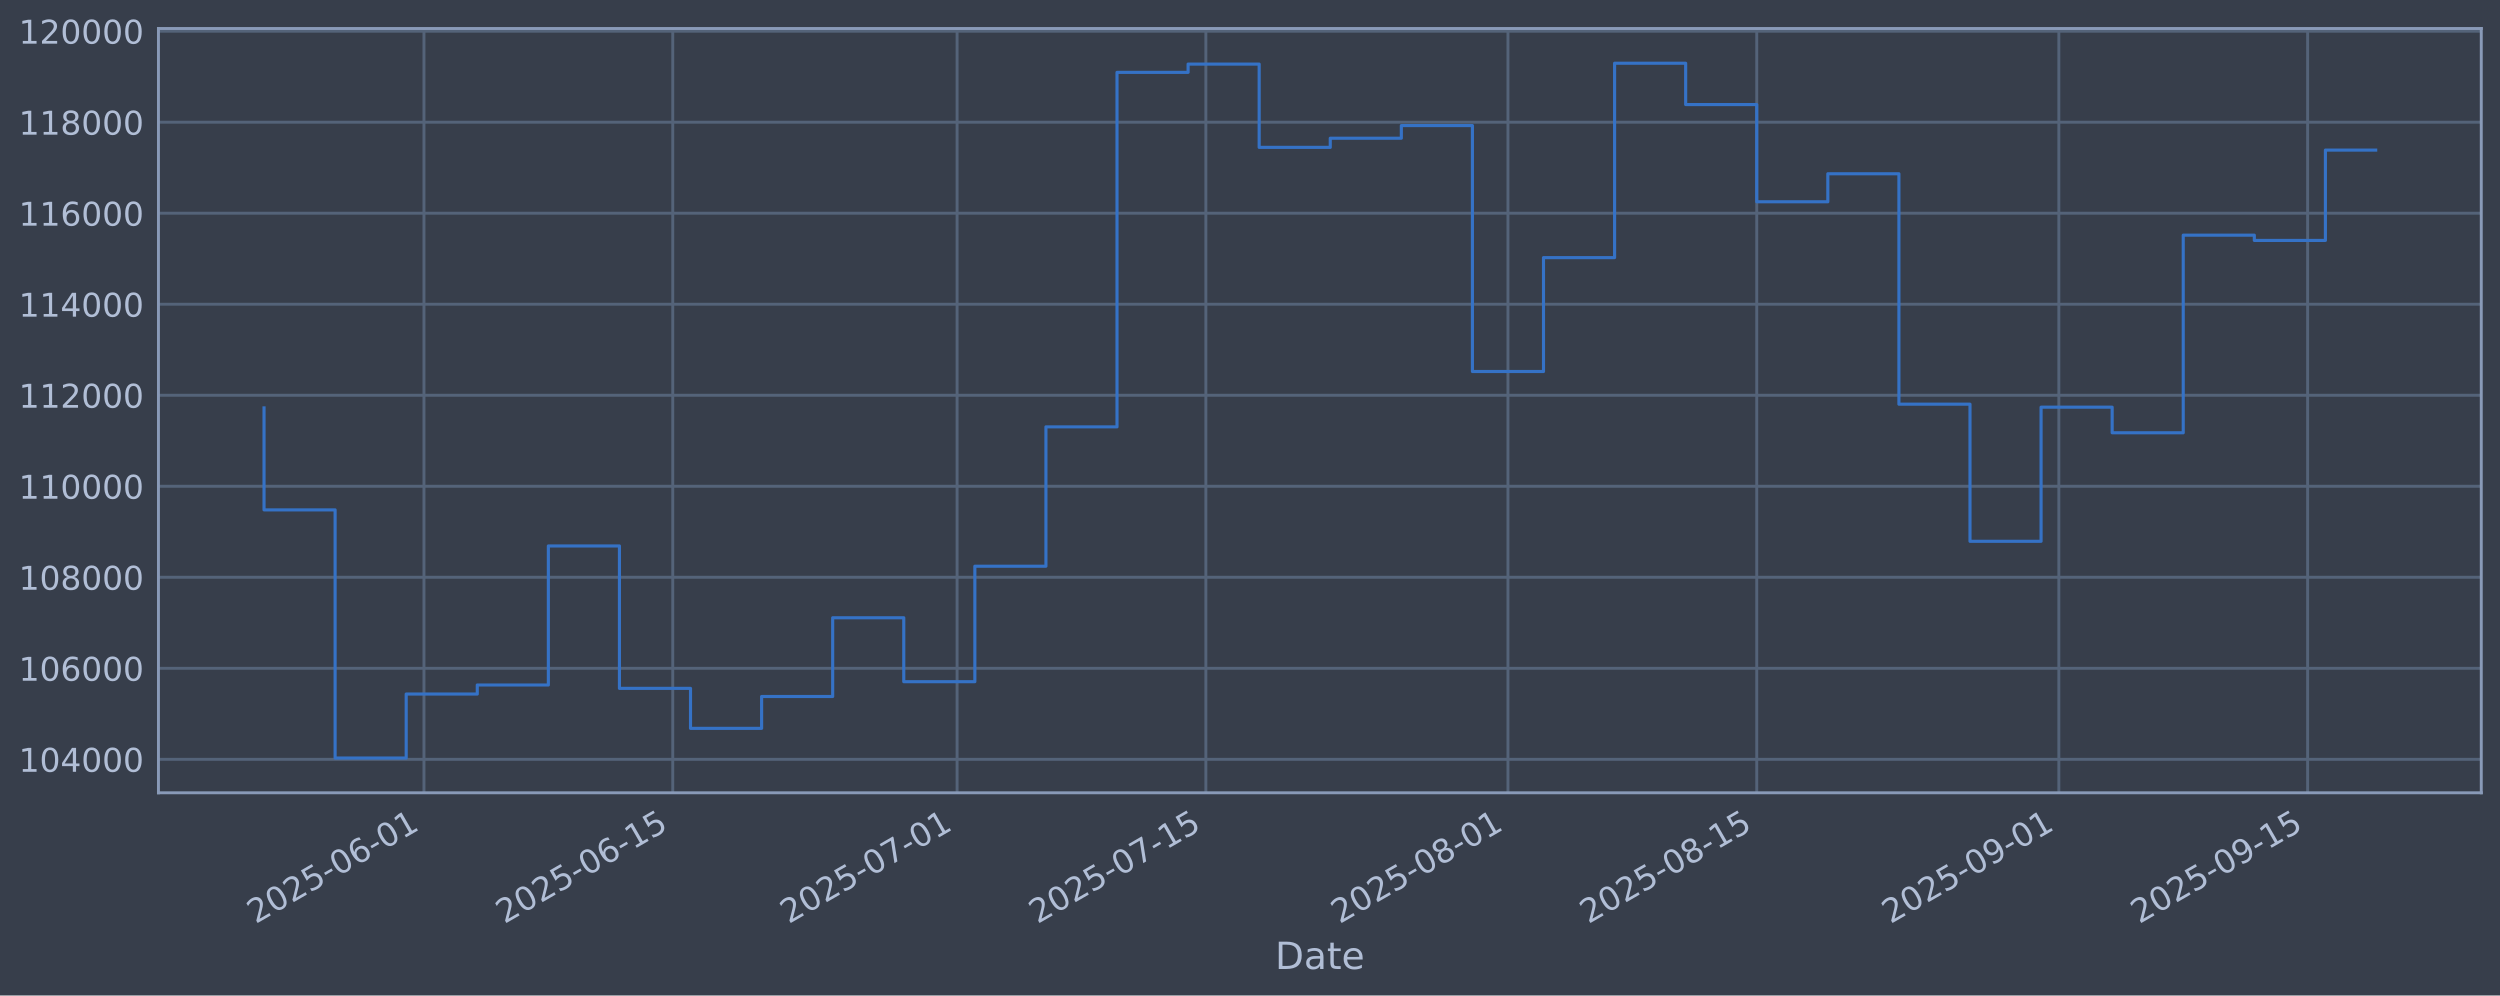
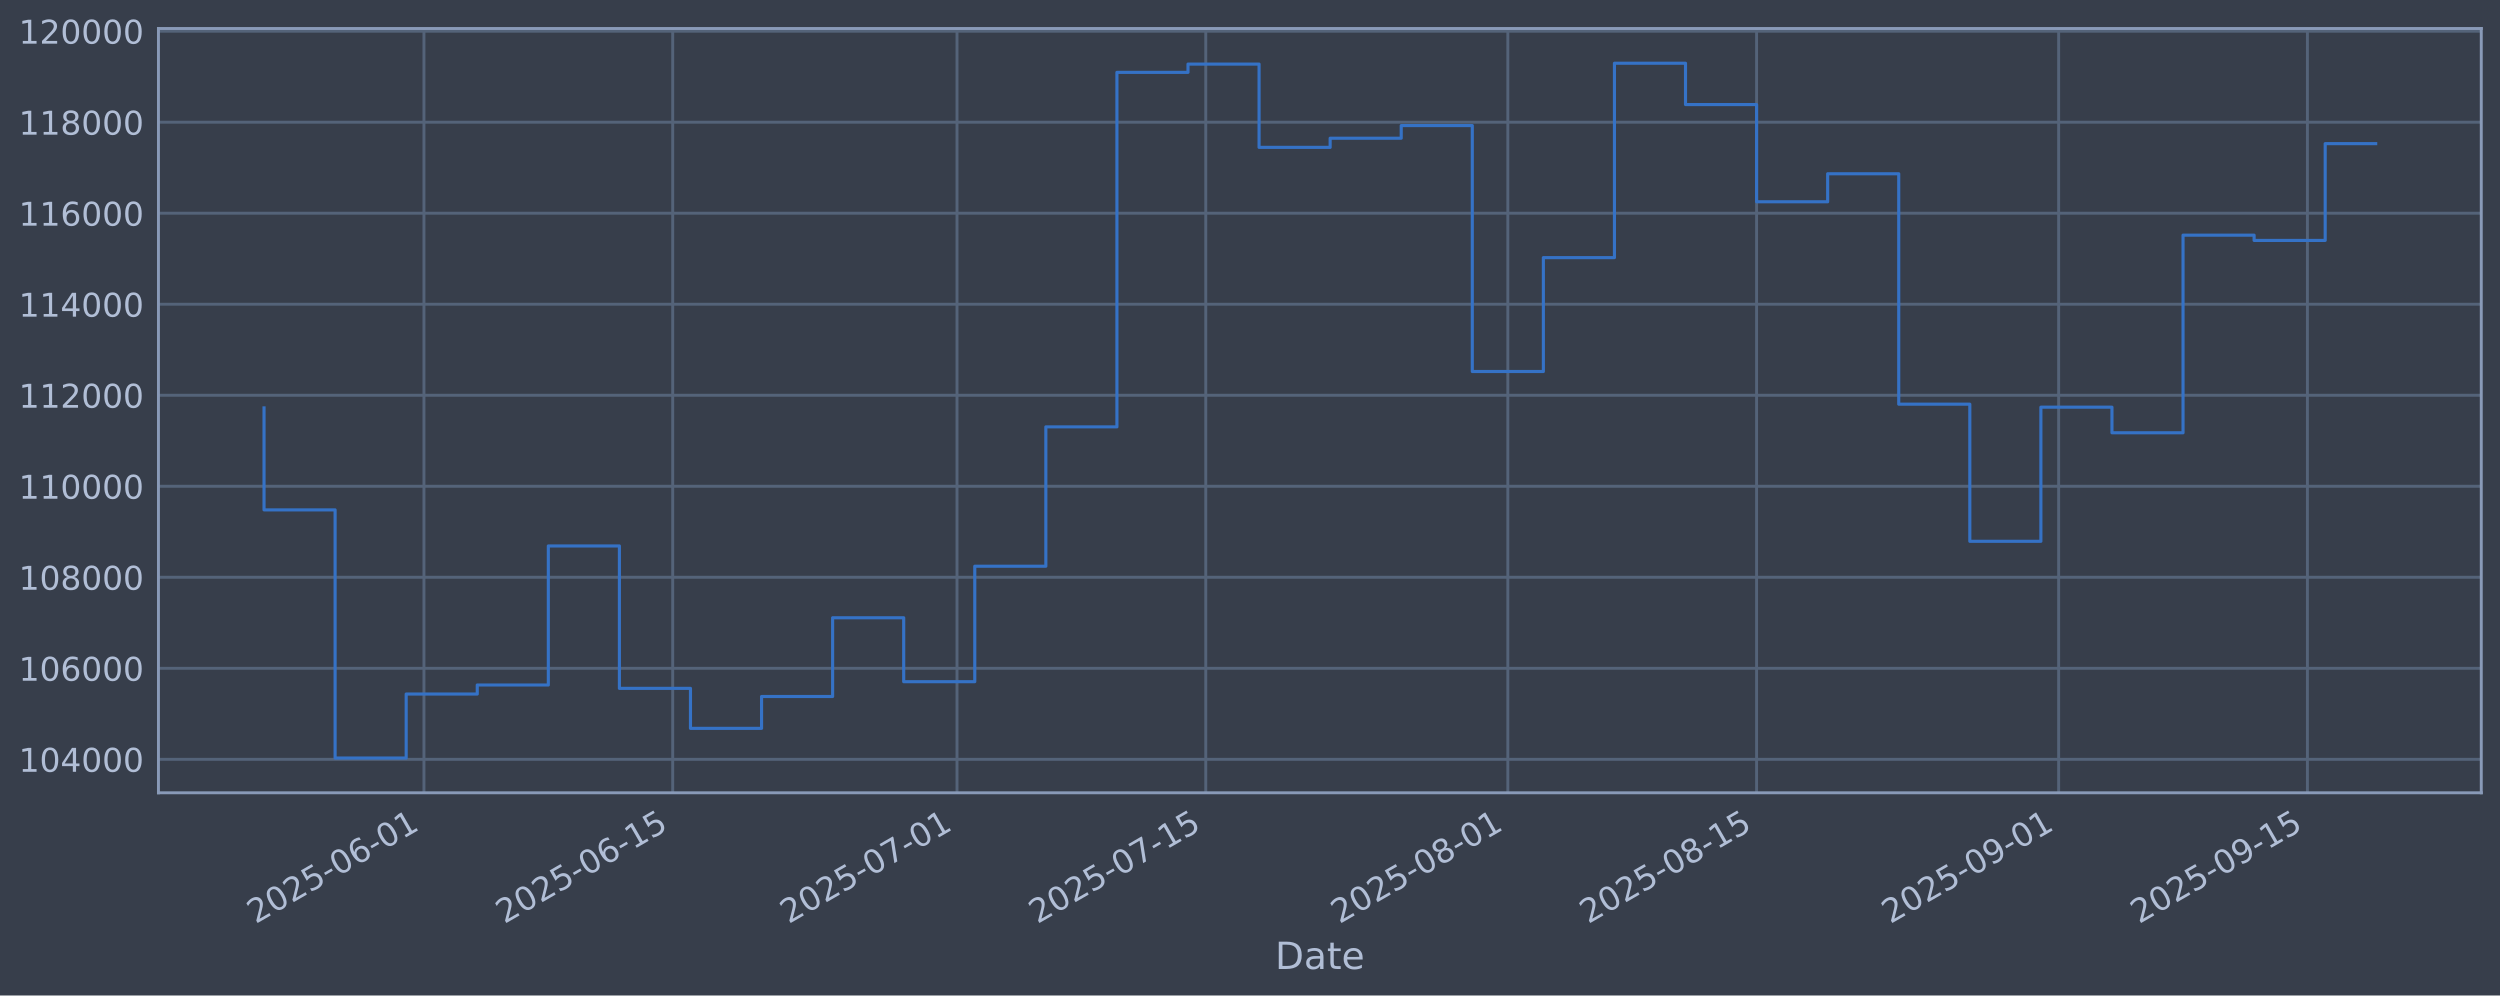
<svg xmlns="http://www.w3.org/2000/svg" xmlns:xlink="http://www.w3.org/1999/xlink" width="960.9pt" height="382.628pt" viewBox="0 0 960.9 382.628" version="1.1">
  <defs>
    <style type="text/css">*{stroke-linejoin: round; stroke-linecap: butt}</style>
  </defs>
  <g id="figure_1">
    <g id="patch_1">
      <path d="M 0 382.628  L 960.9 382.628  L 960.9 0  L 0 0  z " style="fill: #373e4b" />
    </g>
    <g id="axes_1">
      <g id="patch_2">
        <path d="M 60.901 304.718  L 953.701 304.718  L 953.701 10.958  L 60.901 10.958  z " style="fill: #373e4b" />
      </g>
      <g id="matplotlib.axis_1">
        <g id="xtick_1">
          <g id="line2d_1">
-             <path d="M 162.955 304.718  L 162.955 10.958  " clip-path="url(#p516b26cae4)" style="fill: none; stroke: #546379; stroke-width: 1.12; stroke-linecap: square" />
+             <path d="M 162.948 304.718  L 162.948 10.958  " clip-path="url(#pcc7e861845)" style="fill: none; stroke: #546379; stroke-width: 1.12; stroke-linecap: square" />
          </g>
          <g id="line2d_2" />
          <g id="text_1">
-             <g style="fill: #b1bed6" transform="translate(98.22901 355.2226) rotate(-30) scale(0.126 -0.126)">
+             <g style="fill: #b1bed6" transform="translate(98.22253 355.2226) rotate(-30) scale(0.126 -0.126)">
              <defs>
                <path id="DejaVuSans-32" d="M 1228 531  L 3431 531  L 3431 0  L 469 0  L 469 531  Q 828 903 1448 1529  Q 2069 2156 2228 2338  Q 2531 2678 2651 2914  Q 2772 3150 2772 3378  Q 2772 3750 2511 3984  Q 2250 4219 1831 4219  Q 1534 4219 1204 4116  Q 875 4013 500 3803  L 500 4441  Q 881 4594 1212 4672  Q 1544 4750 1819 4750  Q 2544 4750 2975 4387  Q 3406 4025 3406 3419  Q 3406 3131 3298 2873  Q 3191 2616 2906 2266  Q 2828 2175 2409 1742  Q 1991 1309 1228 531  z " transform="scale(0.015625)" />
                <path id="DejaVuSans-30" d="M 2034 4250  Q 1547 4250 1301 3770  Q 1056 3291 1056 2328  Q 1056 1369 1301 889  Q 1547 409 2034 409  Q 2525 409 2770 889  Q 3016 1369 3016 2328  Q 3016 3291 2770 3770  Q 2525 4250 2034 4250  z M 2034 4750  Q 2819 4750 3233 4129  Q 3647 3509 3647 2328  Q 3647 1150 3233 529  Q 2819 -91 2034 -91  Q 1250 -91 836 529  Q 422 1150 422 2328  Q 422 3509 836 4129  Q 1250 4750 2034 4750  z " transform="scale(0.015625)" />
                <path id="DejaVuSans-35" d="M 691 4666  L 3169 4666  L 3169 4134  L 1269 4134  L 1269 2991  Q 1406 3038 1543 3061  Q 1681 3084 1819 3084  Q 2600 3084 3056 2656  Q 3513 2228 3513 1497  Q 3513 744 3044 326  Q 2575 -91 1722 -91  Q 1428 -91 1123 -41  Q 819 9 494 109  L 494 744  Q 775 591 1075 516  Q 1375 441 1709 441  Q 2250 441 2565 725  Q 2881 1009 2881 1497  Q 2881 1984 2565 2268  Q 2250 2553 1709 2553  Q 1456 2553 1204 2497  Q 953 2441 691 2322  L 691 4666  z " transform="scale(0.015625)" />
                <path id="DejaVuSans-2d" d="M 313 2009  L 1997 2009  L 1997 1497  L 313 1497  L 313 2009  z " transform="scale(0.015625)" />
                <path id="DejaVuSans-36" d="M 2113 2584  Q 1688 2584 1439 2293  Q 1191 2003 1191 1497  Q 1191 994 1439 701  Q 1688 409 2113 409  Q 2538 409 2786 701  Q 3034 994 3034 1497  Q 3034 2003 2786 2293  Q 2538 2584 2113 2584  z M 3366 4563  L 3366 3988  Q 3128 4100 2886 4159  Q 2644 4219 2406 4219  Q 1781 4219 1451 3797  Q 1122 3375 1075 2522  Q 1259 2794 1537 2939  Q 1816 3084 2150 3084  Q 2853 3084 3261 2657  Q 3669 2231 3669 1497  Q 3669 778 3244 343  Q 2819 -91 2113 -91  Q 1303 -91 875 529  Q 447 1150 447 2328  Q 447 3434 972 4092  Q 1497 4750 2381 4750  Q 2619 4750 2861 4703  Q 3103 4656 3366 4563  z " transform="scale(0.015625)" />
                <path id="DejaVuSans-31" d="M 794 531  L 1825 531  L 1825 4091  L 703 3866  L 703 4441  L 1819 4666  L 2450 4666  L 2450 531  L 3481 531  L 3481 0  L 794 0  L 794 531  z " transform="scale(0.015625)" />
              </defs>
              <use xlink:href="#DejaVuSans-32" />
              <use xlink:href="#DejaVuSans-30" transform="translate(63.62305 0)" />
              <use xlink:href="#DejaVuSans-32" transform="translate(127.2461 0)" />
              <use xlink:href="#DejaVuSans-35" transform="translate(190.8691 0)" />
              <use xlink:href="#DejaVuSans-2d" transform="translate(254.4922 0)" />
              <use xlink:href="#DejaVuSans-30" transform="translate(290.5762 0)" />
              <use xlink:href="#DejaVuSans-36" transform="translate(354.1992 0)" />
              <use xlink:href="#DejaVuSans-2d" transform="translate(417.8223 0)" />
              <use xlink:href="#DejaVuSans-30" transform="translate(453.9062 0)" />
              <use xlink:href="#DejaVuSans-31" transform="translate(517.5293 0)" />
            </g>
          </g>
        </g>
        <g id="xtick_2">
          <g id="line2d_3">
-             <path d="M 258.578 304.718  L 258.578 10.958  " clip-path="url(#p516b26cae4)" style="fill: none; stroke: #546379; stroke-width: 1.12; stroke-linecap: square" />
+             <path d="M 258.561 304.718  L 258.561 10.958  " clip-path="url(#pcc7e861845)" style="fill: none; stroke: #546379; stroke-width: 1.12; stroke-linecap: square" />
          </g>
          <g id="line2d_4" />
          <g id="text_2">
-             <g style="fill: #b1bed6" transform="translate(193.8524 355.2226) rotate(-30) scale(0.126 -0.126)">
+             <g style="fill: #b1bed6" transform="translate(193.8359 355.2226) rotate(-30) scale(0.126 -0.126)">
              <use xlink:href="#DejaVuSans-32" />
              <use xlink:href="#DejaVuSans-30" transform="translate(63.62305 0)" />
              <use xlink:href="#DejaVuSans-32" transform="translate(127.2461 0)" />
              <use xlink:href="#DejaVuSans-35" transform="translate(190.8691 0)" />
              <use xlink:href="#DejaVuSans-2d" transform="translate(254.4922 0)" />
              <use xlink:href="#DejaVuSans-30" transform="translate(290.5762 0)" />
              <use xlink:href="#DejaVuSans-36" transform="translate(354.1992 0)" />
              <use xlink:href="#DejaVuSans-2d" transform="translate(417.8223 0)" />
              <use xlink:href="#DejaVuSans-31" transform="translate(453.9062 0)" />
              <use xlink:href="#DejaVuSans-35" transform="translate(517.5293 0)" />
            </g>
          </g>
        </g>
        <g id="xtick_3">
          <g id="line2d_5">
-             <path d="M 367.862 304.718  L 367.862 10.958  " clip-path="url(#p516b26cae4)" style="fill: none; stroke: #546379; stroke-width: 1.12; stroke-linecap: square" />
+             <path d="M 367.834 304.718  L 367.834 10.958  " clip-path="url(#pcc7e861845)" style="fill: none; stroke: #546379; stroke-width: 1.12; stroke-linecap: square" />
          </g>
          <g id="line2d_6" />
          <g id="text_3">
-             <g style="fill: #b1bed6" transform="translate(303.1363 355.2226) rotate(-30) scale(0.126 -0.126)">
+             <g style="fill: #b1bed6" transform="translate(303.1083 355.2226) rotate(-30) scale(0.126 -0.126)">
              <defs>
                <path id="DejaVuSans-37" d="M 525 4666  L 3525 4666  L 3525 4397  L 1831 0  L 1172 0  L 2766 4134  L 525 4134  L 525 4666  z " transform="scale(0.015625)" />
              </defs>
              <use xlink:href="#DejaVuSans-32" />
              <use xlink:href="#DejaVuSans-30" transform="translate(63.62305 0)" />
              <use xlink:href="#DejaVuSans-32" transform="translate(127.2461 0)" />
              <use xlink:href="#DejaVuSans-35" transform="translate(190.8691 0)" />
              <use xlink:href="#DejaVuSans-2d" transform="translate(254.4922 0)" />
              <use xlink:href="#DejaVuSans-30" transform="translate(290.5762 0)" />
              <use xlink:href="#DejaVuSans-37" transform="translate(354.1992 0)" />
              <use xlink:href="#DejaVuSans-2d" transform="translate(417.8223 0)" />
              <use xlink:href="#DejaVuSans-30" transform="translate(453.9062 0)" />
              <use xlink:href="#DejaVuSans-31" transform="translate(517.5293 0)" />
            </g>
          </g>
        </g>
        <g id="xtick_4">
          <g id="line2d_7">
-             <path d="M 463.485 304.718  L 463.485 10.958  " clip-path="url(#p516b26cae4)" style="fill: none; stroke: #546379; stroke-width: 1.12; stroke-linecap: square" />
+             <path d="M 463.447 304.718  L 463.447 10.958  " clip-path="url(#pcc7e861845)" style="fill: none; stroke: #546379; stroke-width: 1.12; stroke-linecap: square" />
          </g>
          <g id="line2d_8" />
          <g id="text_4">
-             <g style="fill: #b1bed6" transform="translate(398.7598 355.2226) rotate(-30) scale(0.126 -0.126)">
+             <g style="fill: #b1bed6" transform="translate(398.7216 355.2226) rotate(-30) scale(0.126 -0.126)">
              <use xlink:href="#DejaVuSans-32" />
              <use xlink:href="#DejaVuSans-30" transform="translate(63.62305 0)" />
              <use xlink:href="#DejaVuSans-32" transform="translate(127.2461 0)" />
              <use xlink:href="#DejaVuSans-35" transform="translate(190.8691 0)" />
              <use xlink:href="#DejaVuSans-2d" transform="translate(254.4922 0)" />
              <use xlink:href="#DejaVuSans-30" transform="translate(290.5762 0)" />
              <use xlink:href="#DejaVuSans-37" transform="translate(354.1992 0)" />
              <use xlink:href="#DejaVuSans-2d" transform="translate(417.8223 0)" />
              <use xlink:href="#DejaVuSans-31" transform="translate(453.9062 0)" />
              <use xlink:href="#DejaVuSans-35" transform="translate(517.5293 0)" />
            </g>
          </g>
        </g>
        <g id="xtick_5">
          <g id="line2d_9">
-             <path d="M 579.599 304.718  L 579.599 10.958  " clip-path="url(#p516b26cae4)" style="fill: none; stroke: #546379; stroke-width: 1.12; stroke-linecap: square" />
+             <path d="M 579.549 304.718  L 579.549 10.958  " clip-path="url(#pcc7e861845)" style="fill: none; stroke: #546379; stroke-width: 1.12; stroke-linecap: square" />
          </g>
          <g id="line2d_10" />
          <g id="text_5">
-             <g style="fill: #b1bed6" transform="translate(514.8739 355.2226) rotate(-30) scale(0.126 -0.126)">
+             <g style="fill: #b1bed6" transform="translate(514.8235 355.2226) rotate(-30) scale(0.126 -0.126)">
              <defs>
                <path id="DejaVuSans-38" d="M 2034 2216  Q 1584 2216 1326 1975  Q 1069 1734 1069 1313  Q 1069 891 1326 650  Q 1584 409 2034 409  Q 2484 409 2743 651  Q 3003 894 3003 1313  Q 3003 1734 2745 1975  Q 2488 2216 2034 2216  z M 1403 2484  Q 997 2584 770 2862  Q 544 3141 544 3541  Q 544 4100 942 4425  Q 1341 4750 2034 4750  Q 2731 4750 3128 4425  Q 3525 4100 3525 3541  Q 3525 3141 3298 2862  Q 3072 2584 2669 2484  Q 3125 2378 3379 2068  Q 3634 1759 3634 1313  Q 3634 634 3220 271  Q 2806 -91 2034 -91  Q 1263 -91 848 271  Q 434 634 434 1313  Q 434 1759 690 2068  Q 947 2378 1403 2484  z M 1172 3481  Q 1172 3119 1398 2916  Q 1625 2713 2034 2713  Q 2441 2713 2670 2916  Q 2900 3119 2900 3481  Q 2900 3844 2670 4047  Q 2441 4250 2034 4250  Q 1625 4250 1398 4047  Q 1172 3844 1172 3481  z " transform="scale(0.015625)" />
              </defs>
              <use xlink:href="#DejaVuSans-32" />
              <use xlink:href="#DejaVuSans-30" transform="translate(63.62305 0)" />
              <use xlink:href="#DejaVuSans-32" transform="translate(127.2461 0)" />
              <use xlink:href="#DejaVuSans-35" transform="translate(190.8691 0)" />
              <use xlink:href="#DejaVuSans-2d" transform="translate(254.4922 0)" />
              <use xlink:href="#DejaVuSans-30" transform="translate(290.5762 0)" />
              <use xlink:href="#DejaVuSans-38" transform="translate(354.1992 0)" />
              <use xlink:href="#DejaVuSans-2d" transform="translate(417.8223 0)" />
              <use xlink:href="#DejaVuSans-30" transform="translate(453.9062 0)" />
              <use xlink:href="#DejaVuSans-31" transform="translate(517.5293 0)" />
            </g>
          </g>
        </g>
        <g id="xtick_6">
          <g id="line2d_11">
-             <path d="M 675.223 304.718  L 675.223 10.958  " clip-path="url(#p516b26cae4)" style="fill: none; stroke: #546379; stroke-width: 1.12; stroke-linecap: square" />
+             <path d="M 675.162 304.718  L 675.162 10.958  " clip-path="url(#pcc7e861845)" style="fill: none; stroke: #546379; stroke-width: 1.12; stroke-linecap: square" />
          </g>
          <g id="line2d_12" />
          <g id="text_6">
-             <g style="fill: #b1bed6" transform="translate(610.4973 355.2226) rotate(-30) scale(0.126 -0.126)">
+             <g style="fill: #b1bed6" transform="translate(610.4369 355.2226) rotate(-30) scale(0.126 -0.126)">
              <use xlink:href="#DejaVuSans-32" />
              <use xlink:href="#DejaVuSans-30" transform="translate(63.62305 0)" />
              <use xlink:href="#DejaVuSans-32" transform="translate(127.2461 0)" />
              <use xlink:href="#DejaVuSans-35" transform="translate(190.8691 0)" />
              <use xlink:href="#DejaVuSans-2d" transform="translate(254.4922 0)" />
              <use xlink:href="#DejaVuSans-30" transform="translate(290.5762 0)" />
              <use xlink:href="#DejaVuSans-38" transform="translate(354.1992 0)" />
              <use xlink:href="#DejaVuSans-2d" transform="translate(417.8223 0)" />
              <use xlink:href="#DejaVuSans-31" transform="translate(453.9062 0)" />
              <use xlink:href="#DejaVuSans-35" transform="translate(517.5293 0)" />
            </g>
          </g>
        </g>
        <g id="xtick_7">
          <g id="line2d_13">
-             <path d="M 791.337 304.718  L 791.337 10.958  " clip-path="url(#p516b26cae4)" style="fill: none; stroke: #546379; stroke-width: 1.12; stroke-linecap: square" />
+             <path d="M 791.264 304.718  L 791.264 10.958  " clip-path="url(#pcc7e861845)" style="fill: none; stroke: #546379; stroke-width: 1.12; stroke-linecap: square" />
          </g>
          <g id="line2d_14" />
          <g id="text_7">
-             <g style="fill: #b1bed6" transform="translate(726.6115 355.2226) rotate(-30) scale(0.126 -0.126)">
+             <g style="fill: #b1bed6" transform="translate(726.5388 355.2226) rotate(-30) scale(0.126 -0.126)">
              <defs>
                <path id="DejaVuSans-39" d="M 703 97  L 703 672  Q 941 559 1184 500  Q 1428 441 1663 441  Q 2288 441 2617 861  Q 2947 1281 2994 2138  Q 2813 1869 2534 1725  Q 2256 1581 1919 1581  Q 1219 1581 811 2004  Q 403 2428 403 3163  Q 403 3881 828 4315  Q 1253 4750 1959 4750  Q 2769 4750 3195 4129  Q 3622 3509 3622 2328  Q 3622 1225 3098 567  Q 2575 -91 1691 -91  Q 1453 -91 1209 -44  Q 966 3 703 97  z M 1959 2075  Q 2384 2075 2632 2365  Q 2881 2656 2881 3163  Q 2881 3666 2632 3958  Q 2384 4250 1959 4250  Q 1534 4250 1286 3958  Q 1038 3666 1038 3163  Q 1038 2656 1286 2365  Q 1534 2075 1959 2075  z " transform="scale(0.015625)" />
              </defs>
              <use xlink:href="#DejaVuSans-32" />
              <use xlink:href="#DejaVuSans-30" transform="translate(63.62305 0)" />
              <use xlink:href="#DejaVuSans-32" transform="translate(127.2461 0)" />
              <use xlink:href="#DejaVuSans-35" transform="translate(190.8691 0)" />
              <use xlink:href="#DejaVuSans-2d" transform="translate(254.4922 0)" />
              <use xlink:href="#DejaVuSans-30" transform="translate(290.5762 0)" />
              <use xlink:href="#DejaVuSans-39" transform="translate(354.1992 0)" />
              <use xlink:href="#DejaVuSans-2d" transform="translate(417.8223 0)" />
              <use xlink:href="#DejaVuSans-30" transform="translate(453.9062 0)" />
              <use xlink:href="#DejaVuSans-31" transform="translate(517.5293 0)" />
            </g>
          </g>
        </g>
        <g id="xtick_8">
          <g id="line2d_15">
-             <path d="M 886.96 304.718  L 886.96 10.958  " clip-path="url(#p516b26cae4)" style="fill: none; stroke: #546379; stroke-width: 1.12; stroke-linecap: square" />
+             <path d="M 886.878 304.718  L 886.878 10.958  " clip-path="url(#pcc7e861845)" style="fill: none; stroke: #546379; stroke-width: 1.12; stroke-linecap: square" />
          </g>
          <g id="line2d_16" />
          <g id="text_8">
-             <g style="fill: #b1bed6" transform="translate(822.2349 355.2226) rotate(-30) scale(0.126 -0.126)">
+             <g style="fill: #b1bed6" transform="translate(822.1521 355.2226) rotate(-30) scale(0.126 -0.126)">
              <use xlink:href="#DejaVuSans-32" />
              <use xlink:href="#DejaVuSans-30" transform="translate(63.62305 0)" />
              <use xlink:href="#DejaVuSans-32" transform="translate(127.2461 0)" />
              <use xlink:href="#DejaVuSans-35" transform="translate(190.8691 0)" />
              <use xlink:href="#DejaVuSans-2d" transform="translate(254.4922 0)" />
              <use xlink:href="#DejaVuSans-30" transform="translate(290.5762 0)" />
              <use xlink:href="#DejaVuSans-39" transform="translate(354.1992 0)" />
              <use xlink:href="#DejaVuSans-2d" transform="translate(417.8223 0)" />
              <use xlink:href="#DejaVuSans-31" transform="translate(453.9062 0)" />
              <use xlink:href="#DejaVuSans-35" transform="translate(517.5293 0)" />
            </g>
          </g>
        </g>
        <g id="text_9">
          <g style="fill: #b1bed6" transform="translate(490.0914 372.4337) scale(0.144 -0.144)">
            <defs>
              <path id="DejaVuSans-44" d="M 1259 4147  L 1259 519  L 2022 519  Q 2988 519 3436 956  Q 3884 1394 3884 2338  Q 3884 3275 3436 3711  Q 2988 4147 2022 4147  L 1259 4147  z M 628 4666  L 1925 4666  Q 3281 4666 3915 4102  Q 4550 3538 4550 2338  Q 4550 1131 3912 565  Q 3275 0 1925 0  L 628 0  L 628 4666  z " transform="scale(0.015625)" />
              <path id="DejaVuSans-61" d="M 2194 1759  Q 1497 1759 1228 1600  Q 959 1441 959 1056  Q 959 750 1161 570  Q 1363 391 1709 391  Q 2188 391 2477 730  Q 2766 1069 2766 1631  L 2766 1759  L 2194 1759  z M 3341 1997  L 3341 0  L 2766 0  L 2766 531  Q 2569 213 2275 61  Q 1981 -91 1556 -91  Q 1019 -91 701 211  Q 384 513 384 1019  Q 384 1609 779 1909  Q 1175 2209 1959 2209  L 2766 2209  L 2766 2266  Q 2766 2663 2505 2880  Q 2244 3097 1772 3097  Q 1472 3097 1187 3025  Q 903 2953 641 2809  L 641 3341  Q 956 3463 1253 3523  Q 1550 3584 1831 3584  Q 2591 3584 2966 3190  Q 3341 2797 3341 1997  z " transform="scale(0.015625)" />
              <path id="DejaVuSans-74" d="M 1172 4494  L 1172 3500  L 2356 3500  L 2356 3053  L 1172 3053  L 1172 1153  Q 1172 725 1289 603  Q 1406 481 1766 481  L 2356 481  L 2356 0  L 1766 0  Q 1100 0 847 248  Q 594 497 594 1153  L 594 3053  L 172 3053  L 172 3500  L 594 3500  L 594 4494  L 1172 4494  z " transform="scale(0.015625)" />
              <path id="DejaVuSans-65" d="M 3597 1894  L 3597 1613  L 953 1613  Q 991 1019 1311 708  Q 1631 397 2203 397  Q 2534 397 2845 478  Q 3156 559 3463 722  L 3463 178  Q 3153 47 2828 -22  Q 2503 -91 2169 -91  Q 1331 -91 842 396  Q 353 884 353 1716  Q 353 2575 817 3079  Q 1281 3584 2069 3584  Q 2775 3584 3186 3129  Q 3597 2675 3597 1894  z M 3022 2063  Q 3016 2534 2758 2815  Q 2500 3097 2075 3097  Q 1594 3097 1305 2825  Q 1016 2553 972 2059  L 3022 2063  z " transform="scale(0.015625)" />
            </defs>
            <use xlink:href="#DejaVuSans-44" />
            <use xlink:href="#DejaVuSans-61" transform="translate(77.00195 0)" />
            <use xlink:href="#DejaVuSans-74" transform="translate(138.2812 0)" />
            <use xlink:href="#DejaVuSans-65" transform="translate(177.4902 0)" />
          </g>
        </g>
      </g>
      <g id="matplotlib.axis_2">
        <g id="ytick_1">
          <g id="line2d_17">
-             <path d="M 60.901 291.85  L 953.701 291.85  " clip-path="url(#p516b26cae4)" style="fill: none; stroke: #546379; stroke-width: 1.12; stroke-linecap: square" />
+             <path d="M 60.901 291.85  L 953.701 291.85  " clip-path="url(#pcc7e861845)" style="fill: none; stroke: #546379; stroke-width: 1.12; stroke-linecap: square" />
          </g>
          <g id="line2d_18" />
          <g id="text_10">
            <g style="fill: #b1bed6" transform="translate(7.2 296.6367) scale(0.126 -0.126)">
              <defs>
                <path id="DejaVuSans-34" d="M 2419 4116  L 825 1625  L 2419 1625  L 2419 4116  z M 2253 4666  L 3047 4666  L 3047 1625  L 3713 1625  L 3713 1100  L 3047 1100  L 3047 0  L 2419 0  L 2419 1100  L 313 1100  L 313 1709  L 2253 4666  z " transform="scale(0.015625)" />
              </defs>
              <use xlink:href="#DejaVuSans-31" />
              <use xlink:href="#DejaVuSans-30" transform="translate(63.62305 0)" />
              <use xlink:href="#DejaVuSans-34" transform="translate(127.2461 0)" />
              <use xlink:href="#DejaVuSans-30" transform="translate(190.8691 0)" />
              <use xlink:href="#DejaVuSans-30" transform="translate(254.4922 0)" />
              <use xlink:href="#DejaVuSans-30" transform="translate(318.1152 0)" />
            </g>
          </g>
        </g>
        <g id="ytick_2">
          <g id="line2d_19">
-             <path d="M 60.901 256.867  L 953.701 256.867  " clip-path="url(#p516b26cae4)" style="fill: none; stroke: #546379; stroke-width: 1.12; stroke-linecap: square" />
+             <path d="M 60.901 256.867  L 953.701 256.867  " clip-path="url(#pcc7e861845)" style="fill: none; stroke: #546379; stroke-width: 1.12; stroke-linecap: square" />
          </g>
          <g id="line2d_20" />
          <g id="text_11">
            <g style="fill: #b1bed6" transform="translate(7.2 261.6538) scale(0.126 -0.126)">
              <use xlink:href="#DejaVuSans-31" />
              <use xlink:href="#DejaVuSans-30" transform="translate(63.62305 0)" />
              <use xlink:href="#DejaVuSans-36" transform="translate(127.2461 0)" />
              <use xlink:href="#DejaVuSans-30" transform="translate(190.8691 0)" />
              <use xlink:href="#DejaVuSans-30" transform="translate(254.4922 0)" />
              <use xlink:href="#DejaVuSans-30" transform="translate(318.1152 0)" />
            </g>
          </g>
        </g>
        <g id="ytick_3">
          <g id="line2d_21">
-             <path d="M 60.901 221.884  L 953.701 221.884  " clip-path="url(#p516b26cae4)" style="fill: none; stroke: #546379; stroke-width: 1.12; stroke-linecap: square" />
+             <path d="M 60.901 221.884  L 953.701 221.884  " clip-path="url(#pcc7e861845)" style="fill: none; stroke: #546379; stroke-width: 1.12; stroke-linecap: square" />
          </g>
          <g id="line2d_22" />
          <g id="text_12">
            <g style="fill: #b1bed6" transform="translate(7.2 226.671) scale(0.126 -0.126)">
              <use xlink:href="#DejaVuSans-31" />
              <use xlink:href="#DejaVuSans-30" transform="translate(63.62305 0)" />
              <use xlink:href="#DejaVuSans-38" transform="translate(127.2461 0)" />
              <use xlink:href="#DejaVuSans-30" transform="translate(190.8691 0)" />
              <use xlink:href="#DejaVuSans-30" transform="translate(254.4922 0)" />
              <use xlink:href="#DejaVuSans-30" transform="translate(318.1152 0)" />
            </g>
          </g>
        </g>
        <g id="ytick_4">
          <g id="line2d_23">
-             <path d="M 60.901 186.901  L 953.701 186.901  " clip-path="url(#p516b26cae4)" style="fill: none; stroke: #546379; stroke-width: 1.12; stroke-linecap: square" />
+             <path d="M 60.901 186.901  L 953.701 186.901  " clip-path="url(#pcc7e861845)" style="fill: none; stroke: #546379; stroke-width: 1.12; stroke-linecap: square" />
          </g>
          <g id="line2d_24" />
          <g id="text_13">
            <g style="fill: #b1bed6" transform="translate(7.2 191.6882) scale(0.126 -0.126)">
              <use xlink:href="#DejaVuSans-31" />
              <use xlink:href="#DejaVuSans-31" transform="translate(63.62305 0)" />
              <use xlink:href="#DejaVuSans-30" transform="translate(127.2461 0)" />
              <use xlink:href="#DejaVuSans-30" transform="translate(190.8691 0)" />
              <use xlink:href="#DejaVuSans-30" transform="translate(254.4922 0)" />
              <use xlink:href="#DejaVuSans-30" transform="translate(318.1152 0)" />
            </g>
          </g>
        </g>
        <g id="ytick_5">
          <g id="line2d_25">
-             <path d="M 60.901 151.918  L 953.701 151.918  " clip-path="url(#p516b26cae4)" style="fill: none; stroke: #546379; stroke-width: 1.12; stroke-linecap: square" />
+             <path d="M 60.901 151.918  L 953.701 151.918  " clip-path="url(#pcc7e861845)" style="fill: none; stroke: #546379; stroke-width: 1.12; stroke-linecap: square" />
          </g>
          <g id="line2d_26" />
          <g id="text_14">
            <g style="fill: #b1bed6" transform="translate(7.2 156.7053) scale(0.126 -0.126)">
              <use xlink:href="#DejaVuSans-31" />
              <use xlink:href="#DejaVuSans-31" transform="translate(63.62305 0)" />
              <use xlink:href="#DejaVuSans-32" transform="translate(127.2461 0)" />
              <use xlink:href="#DejaVuSans-30" transform="translate(190.8691 0)" />
              <use xlink:href="#DejaVuSans-30" transform="translate(254.4922 0)" />
              <use xlink:href="#DejaVuSans-30" transform="translate(318.1152 0)" />
            </g>
          </g>
        </g>
        <g id="ytick_6">
          <g id="line2d_27">
-             <path d="M 60.901 116.936  L 953.701 116.936  " clip-path="url(#p516b26cae4)" style="fill: none; stroke: #546379; stroke-width: 1.12; stroke-linecap: square" />
+             <path d="M 60.901 116.936  L 953.701 116.936  " clip-path="url(#pcc7e861845)" style="fill: none; stroke: #546379; stroke-width: 1.12; stroke-linecap: square" />
          </g>
          <g id="line2d_28" />
          <g id="text_15">
            <g style="fill: #b1bed6" transform="translate(7.2 121.7225) scale(0.126 -0.126)">
              <use xlink:href="#DejaVuSans-31" />
              <use xlink:href="#DejaVuSans-31" transform="translate(63.62305 0)" />
              <use xlink:href="#DejaVuSans-34" transform="translate(127.2461 0)" />
              <use xlink:href="#DejaVuSans-30" transform="translate(190.8691 0)" />
              <use xlink:href="#DejaVuSans-30" transform="translate(254.4922 0)" />
              <use xlink:href="#DejaVuSans-30" transform="translate(318.1152 0)" />
            </g>
          </g>
        </g>
        <g id="ytick_7">
          <g id="line2d_29">
-             <path d="M 60.901 81.953  L 953.701 81.953  " clip-path="url(#p516b26cae4)" style="fill: none; stroke: #546379; stroke-width: 1.12; stroke-linecap: square" />
+             <path d="M 60.901 81.953  L 953.701 81.953  " clip-path="url(#pcc7e861845)" style="fill: none; stroke: #546379; stroke-width: 1.12; stroke-linecap: square" />
          </g>
          <g id="line2d_30" />
          <g id="text_16">
            <g style="fill: #b1bed6" transform="translate(7.2 86.73969) scale(0.126 -0.126)">
              <use xlink:href="#DejaVuSans-31" />
              <use xlink:href="#DejaVuSans-31" transform="translate(63.62305 0)" />
              <use xlink:href="#DejaVuSans-36" transform="translate(127.2461 0)" />
              <use xlink:href="#DejaVuSans-30" transform="translate(190.8691 0)" />
              <use xlink:href="#DejaVuSans-30" transform="translate(254.4922 0)" />
              <use xlink:href="#DejaVuSans-30" transform="translate(318.1152 0)" />
            </g>
          </g>
        </g>
        <g id="ytick_8">
          <g id="line2d_31">
-             <path d="M 60.901 46.97  L 953.701 46.97  " clip-path="url(#p516b26cae4)" style="fill: none; stroke: #546379; stroke-width: 1.12; stroke-linecap: square" />
+             <path d="M 60.901 46.97  L 953.701 46.97  " clip-path="url(#pcc7e861845)" style="fill: none; stroke: #546379; stroke-width: 1.12; stroke-linecap: square" />
          </g>
          <g id="line2d_32" />
          <g id="text_17">
            <g style="fill: #b1bed6" transform="translate(7.2 51.75686) scale(0.126 -0.126)">
              <use xlink:href="#DejaVuSans-31" />
              <use xlink:href="#DejaVuSans-31" transform="translate(63.62305 0)" />
              <use xlink:href="#DejaVuSans-38" transform="translate(127.2461 0)" />
              <use xlink:href="#DejaVuSans-30" transform="translate(190.8691 0)" />
              <use xlink:href="#DejaVuSans-30" transform="translate(254.4922 0)" />
              <use xlink:href="#DejaVuSans-30" transform="translate(318.1152 0)" />
            </g>
          </g>
        </g>
        <g id="ytick_9">
          <g id="line2d_33">
-             <path d="M 60.901 11.987  L 953.701 11.987  " clip-path="url(#p516b26cae4)" style="fill: none; stroke: #546379; stroke-width: 1.12; stroke-linecap: square" />
+             <path d="M 60.901 11.987  L 953.701 11.987  " clip-path="url(#pcc7e861845)" style="fill: none; stroke: #546379; stroke-width: 1.12; stroke-linecap: square" />
          </g>
          <g id="line2d_34" />
          <g id="text_18">
            <g style="fill: #b1bed6" transform="translate(7.2 16.77403) scale(0.126 -0.126)">
              <use xlink:href="#DejaVuSans-31" />
              <use xlink:href="#DejaVuSans-32" transform="translate(63.62305 0)" />
              <use xlink:href="#DejaVuSans-30" transform="translate(127.2461 0)" />
              <use xlink:href="#DejaVuSans-30" transform="translate(190.8691 0)" />
              <use xlink:href="#DejaVuSans-30" transform="translate(254.4922 0)" />
              <use xlink:href="#DejaVuSans-30" transform="translate(318.1152 0)" />
            </g>
          </g>
        </g>
      </g>
      <g id="line2d_35">
-         <path d="M 101.482 156.778  L 101.482 195.974  L 128.803 195.974  L 128.803 291.366  L 156.124 291.366  L 156.124 266.759  L 183.445 266.759  L 183.445 263.286  L 210.766 263.286  L 210.766 209.841  L 238.087 209.841  L 238.087 264.586  L 265.408 264.586  L 265.408 279.95  L 292.729 279.95  L 292.729 267.706  L 320.05 267.706  L 320.05 237.446  L 347.371 237.446  L 347.371 262.012  L 374.692 262.012  L 374.692 217.631  L 402.013 217.631  L 402.013 164.07  L 429.334 164.07  L 429.334 27.81  L 456.655 27.81  L 456.655 24.636  L 483.976 24.636  L 483.976 56.646  L 511.297 56.646  L 511.297 53.121  L 538.618 53.121  L 538.618 48.272  L 565.939 48.272  L 565.939 142.793  L 593.26 142.793  L 593.26 99.016  L 620.581 99.016  L 620.581 24.311  L 647.902 24.311  L 647.902 40.185  L 675.223 40.185  L 675.223 77.56  L 702.544 77.56  L 702.544 66.788  L 729.865 66.788  L 729.865 155.356  L 757.186 155.356  L 757.186 208.052  L 784.507 208.052  L 784.507 156.509  L 811.828 156.509  L 811.828 166.341  L 839.149 166.341  L 839.149 90.389  L 866.47 90.389  L 866.47 92.406  L 893.791 92.406  L 893.791 57.696  L 913.119 57.696  " clip-path="url(#p516b26cae4)" style="fill: none; stroke: #3572c6; stroke-width: 1.2; stroke-linecap: square" />
+         <path d="M 101.482 156.778  L 101.482 195.974  L 128.8 195.974  L 128.8 291.366  L 156.119 291.366  L 156.119 266.759  L 183.437 266.759  L 183.437 263.286  L 210.755 263.286  L 210.755 209.841  L 238.073 209.841  L 238.073 264.586  L 265.391 264.586  L 265.391 279.95  L 292.709 279.95  L 292.709 267.706  L 320.027 267.706  L 320.027 237.446  L 347.345 237.446  L 347.345 262.012  L 374.663 262.012  L 374.663 217.631  L 401.981 217.631  L 401.981 164.07  L 429.299 164.07  L 429.299 27.81  L 456.618 27.81  L 456.618 24.636  L 483.936 24.636  L 483.936 56.646  L 511.254 56.646  L 511.254 53.121  L 538.572 53.121  L 538.572 48.272  L 565.89 48.272  L 565.89 142.793  L 593.208 142.793  L 593.208 99.016  L 620.526 99.016  L 620.526 24.311  L 647.844 24.311  L 647.844 40.185  L 675.162 40.185  L 675.162 77.56  L 702.48 77.56  L 702.48 66.788  L 729.799 66.788  L 729.799 155.356  L 757.117 155.356  L 757.117 208.052  L 784.435 208.052  L 784.435 156.509  L 811.753 156.509  L 811.753 166.341  L 839.071 166.341  L 839.071 90.389  L 866.389 90.389  L 866.389 92.406  L 893.707 92.406  L 893.707 55.211  L 913.119 55.211  " clip-path="url(#pcc7e861845)" style="fill: none; stroke: #3572c6; stroke-width: 1.2; stroke-linecap: square" />
      </g>
      <g id="patch_3">
        <path d="M 60.901 304.718  L 60.901 10.958  " style="fill: none; stroke: #899ab8; stroke-width: 1.12; stroke-linejoin: miter; stroke-linecap: square" />
      </g>
      <g id="patch_4">
        <path d="M 953.701 304.718  L 953.701 10.958  " style="fill: none; stroke: #899ab8; stroke-width: 1.12; stroke-linejoin: miter; stroke-linecap: square" />
      </g>
      <g id="patch_5">
        <path d="M 60.901 304.718  L 953.701 304.718  " style="fill: none; stroke: #899ab8; stroke-width: 1.12; stroke-linejoin: miter; stroke-linecap: square" />
      </g>
      <g id="patch_6">
        <path d="M 60.901 10.958  L 953.701 10.958  " style="fill: none; stroke: #899ab8; stroke-width: 1.12; stroke-linejoin: miter; stroke-linecap: square" />
      </g>
    </g>
  </g>
  <defs>
-     <clipPath id="p516b26cae4">
+     <clipPath id="pcc7e861845">
      <rect x="60.901" y="10.958" width="892.8" height="293.76" />
    </clipPath>
  </defs>
</svg>
